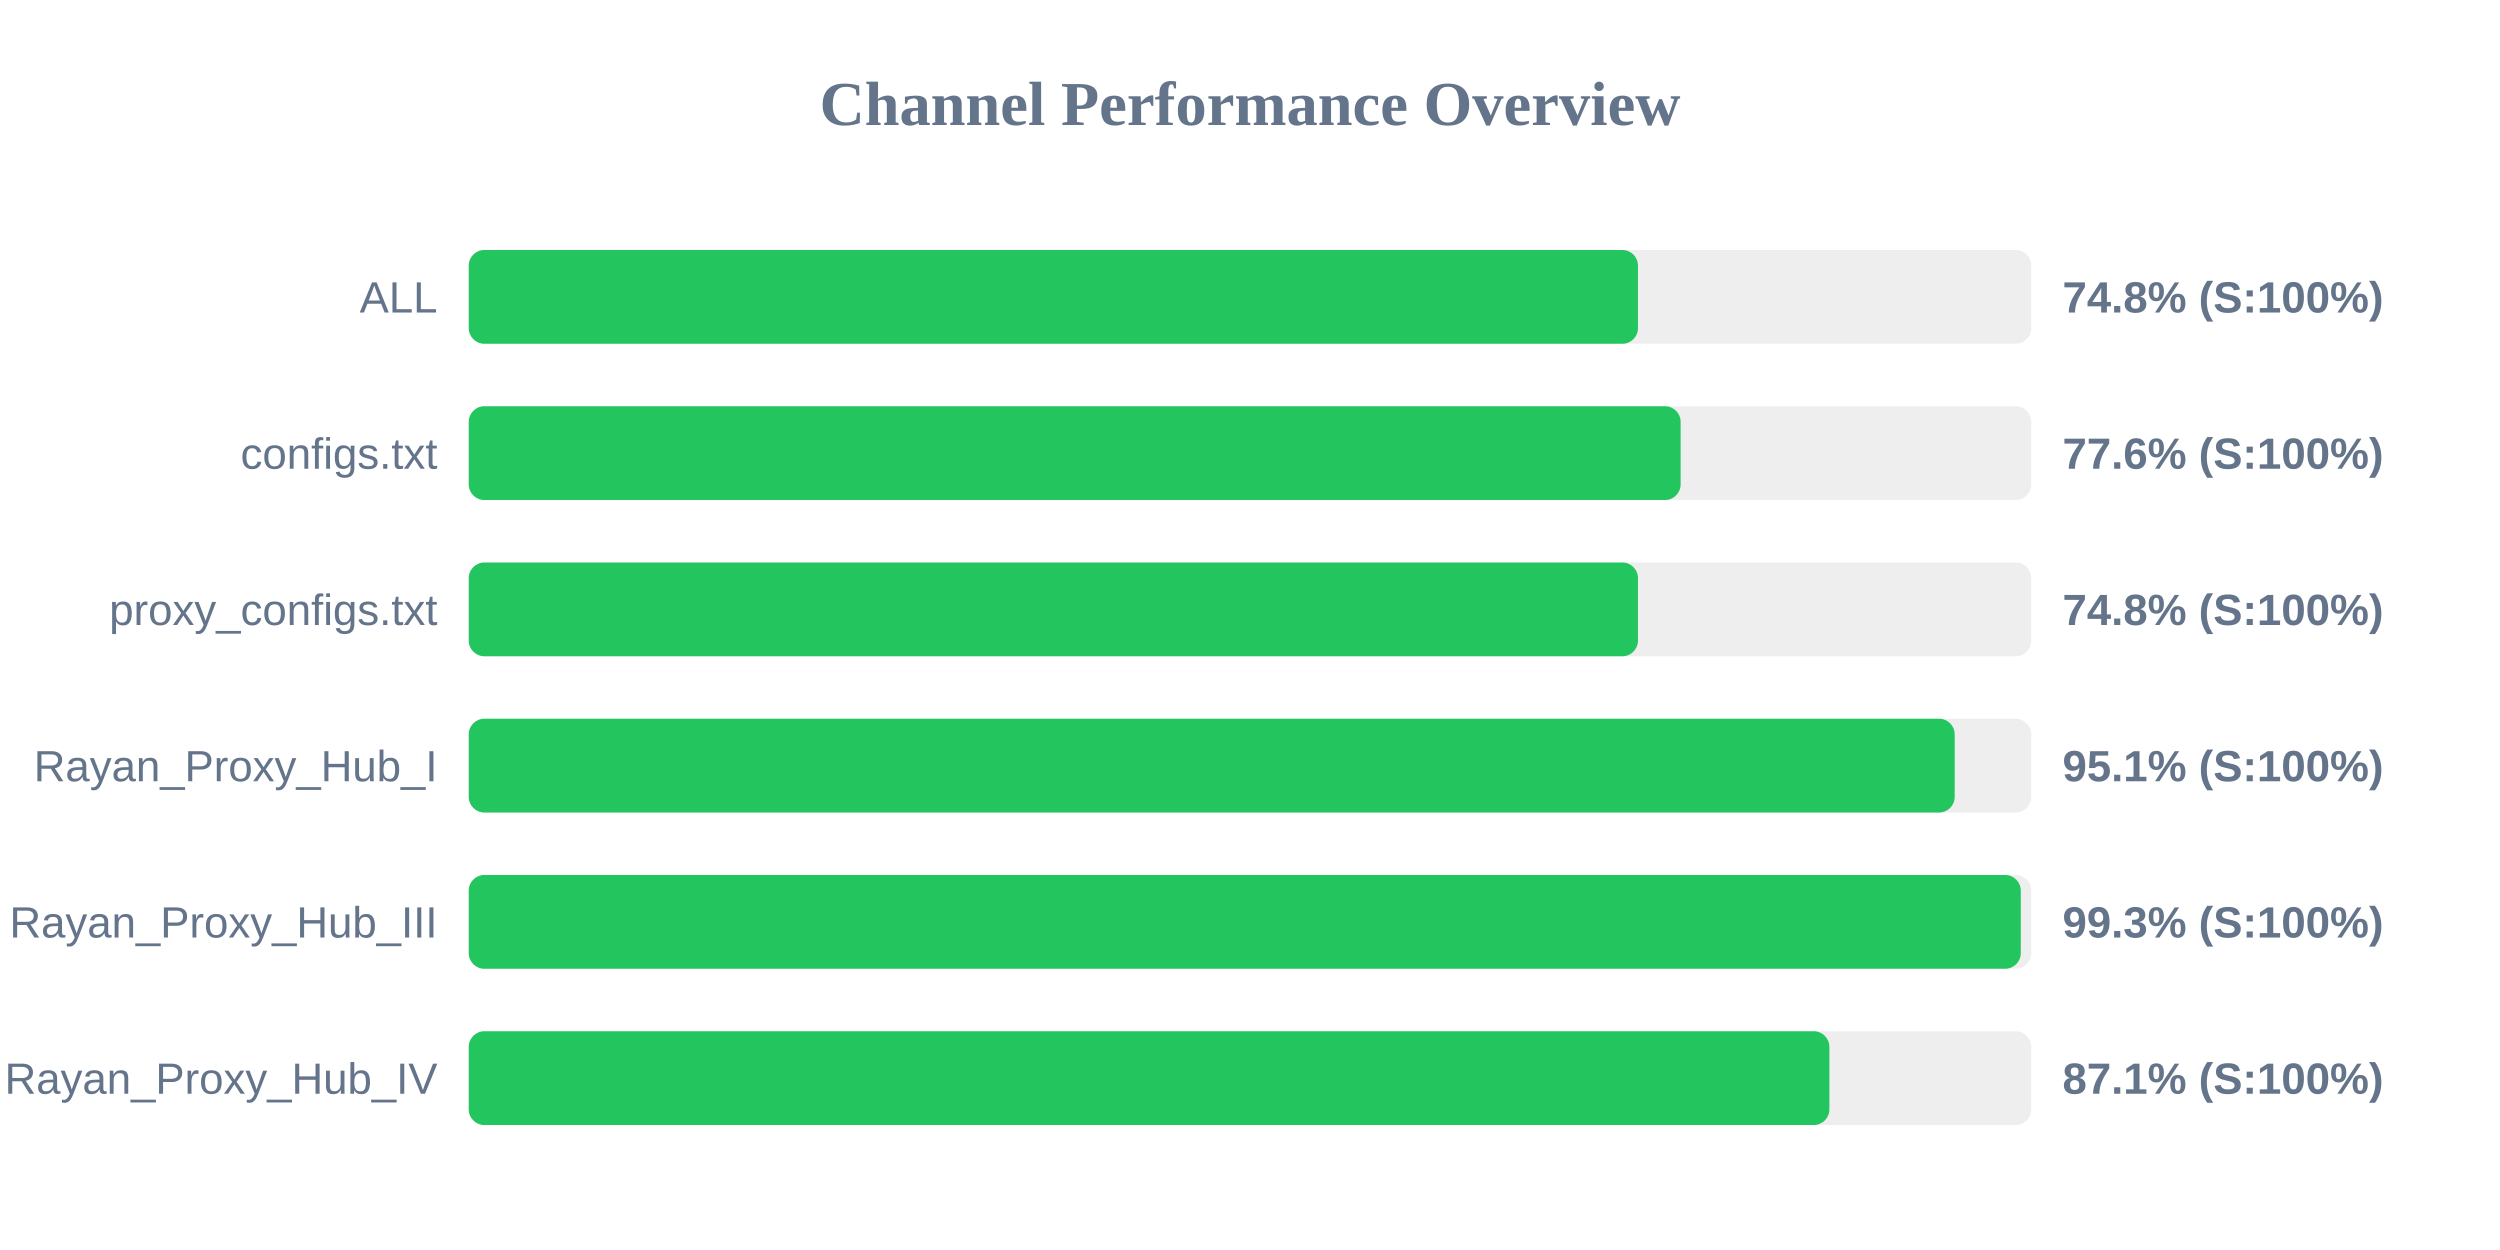
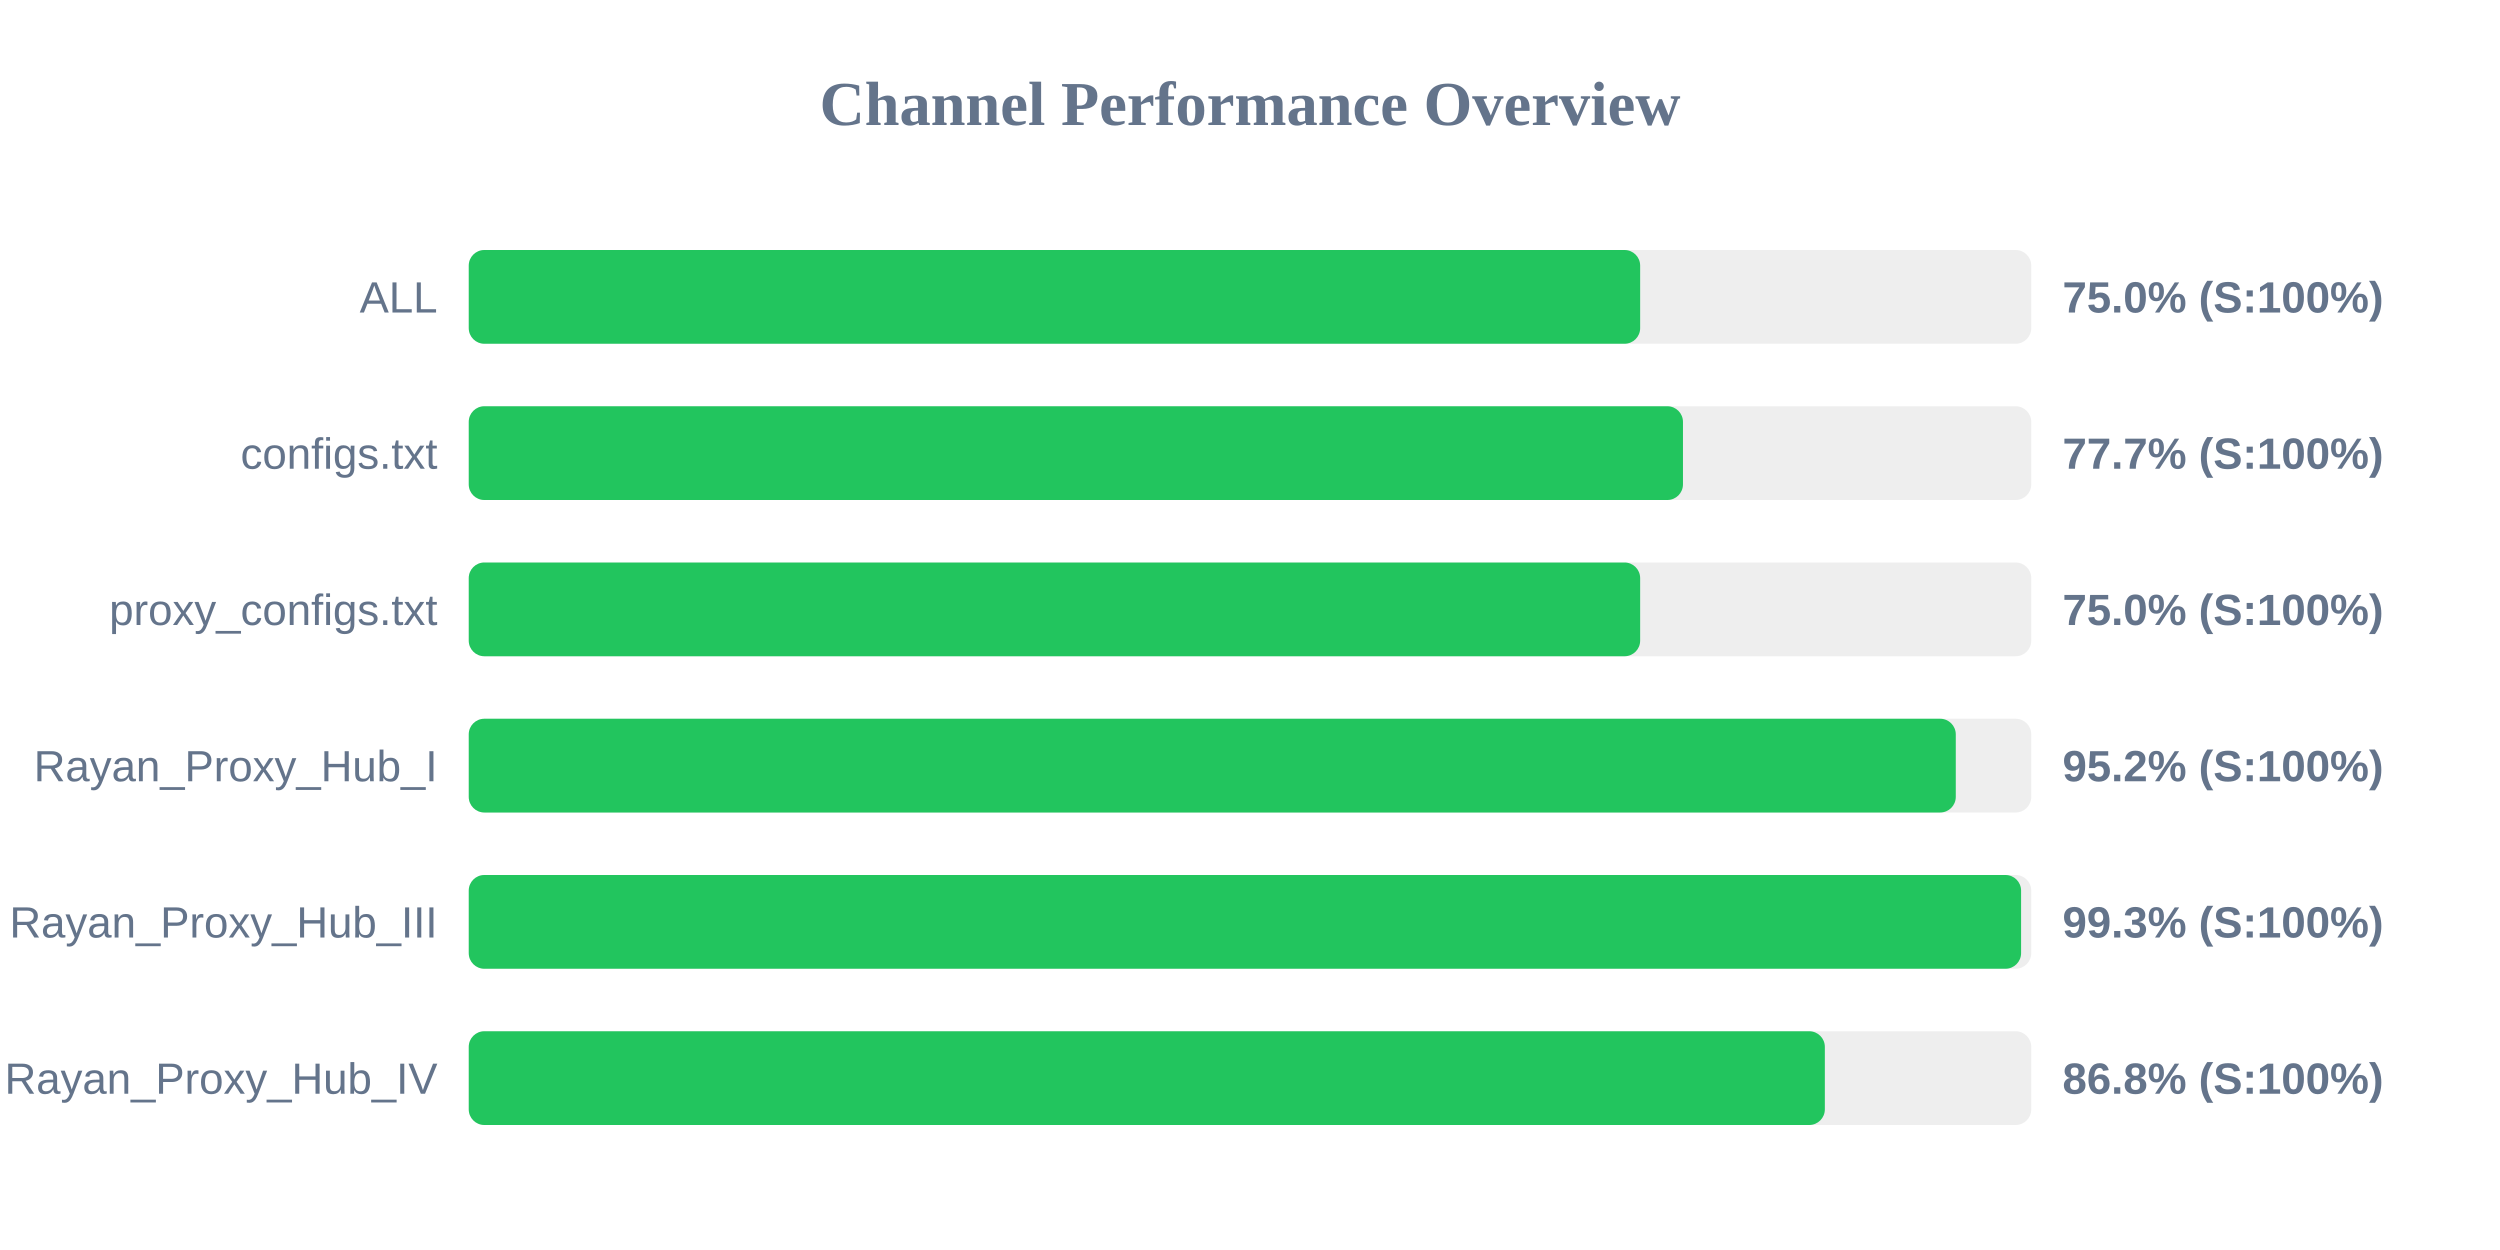
<svg xmlns="http://www.w3.org/2000/svg" width="800" height="400" version="1.1">
  <style>
        .row { font: 14px Arial; fill: #64748b; }
        .score { font: bold 14px Arial; fill: #64748b; }
    </style>
  <text x="400" y="40" text-anchor="middle" font-size="20px" font-weight="bold" fill="#64748b">Channel Performance Overview</text>
  <rect x="150" y="80" width="500" height="30" fill="#eee" rx="5" />
-   <rect x="150" y="80" width="374.15" height="30" fill="#22c55e" rx="5" />
+   <rect x="150" y="80" width="374.85" height="30" fill="#22c55e" rx="5" />
  <text x="140" y="100" text-anchor="end" class="row">ALL</text>
-   <text x="660" y="100" text-anchor="start" class="score">74.8% (S:100%)</text>
+   <text x="660" y="100" text-anchor="start" class="score">75.0% (S:100%)</text>
  <rect x="150" y="130" width="500" height="30" fill="#eee" rx="5" />
-   <rect x="150" y="130" width="387.8" height="30" fill="#22c55e" rx="5" />
+   <rect x="150" y="130" width="388.55" height="30" fill="#22c55e" rx="5" />
  <text x="140" y="150" text-anchor="end" class="row">configs.txt</text>
-   <text x="660" y="150" text-anchor="start" class="score">77.6% (S:100%)</text>
+   <text x="660" y="150" text-anchor="start" class="score">77.7% (S:100%)</text>
  <rect x="150" y="180" width="500" height="30" fill="#eee" rx="5" />
-   <rect x="150" y="180" width="374.15" height="30" fill="#22c55e" rx="5" />
+   <rect x="150" y="180" width="374.85" height="30" fill="#22c55e" rx="5" />
  <text x="140" y="200" text-anchor="end" class="row">proxy_configs.txt</text>
-   <text x="660" y="200" text-anchor="start" class="score">74.8% (S:100%)</text>
+   <text x="660" y="200" text-anchor="start" class="score">75.0% (S:100%)</text>
  <rect x="150" y="230" width="500" height="30" fill="#eee" rx="5" />
-   <rect x="150" y="230" width="475.5" height="30" fill="#22c55e" rx="5" />
+   <rect x="150" y="230" width="475.85" height="30" fill="#22c55e" rx="5" />
  <text x="140" y="250" text-anchor="end" class="row">Rayan_Proxy_Hub_I</text>
-   <text x="660" y="250" text-anchor="start" class="score">95.1% (S:100%)</text>
+   <text x="660" y="250" text-anchor="start" class="score">95.2% (S:100%)</text>
  <rect x="150" y="280" width="500" height="30" fill="#eee" rx="5" />
-   <rect x="150" y="280" width="496.65" height="30" fill="#22c55e" rx="5" />
+   <rect x="150" y="280" width="496.75" height="30" fill="#22c55e" rx="5" />
  <text x="140" y="300" text-anchor="end" class="row">Rayan_Proxy_Hub_III</text>
  <text x="660" y="300" text-anchor="start" class="score">99.3% (S:100%)</text>
  <rect x="150" y="330" width="500" height="30" fill="#eee" rx="5" />
-   <rect x="150" y="330" width="435.4" height="30" fill="#22c55e" rx="5" />
+   <rect x="150" y="330" width="433.95" height="30" fill="#22c55e" rx="5" />
  <text x="140" y="350" text-anchor="end" class="row">Rayan_Proxy_Hub_IV</text>
-   <text x="660" y="350" text-anchor="start" class="score">87.1% (S:100%)</text>
+   <text x="660" y="350" text-anchor="start" class="score">86.8% (S:100%)</text>
</svg>
